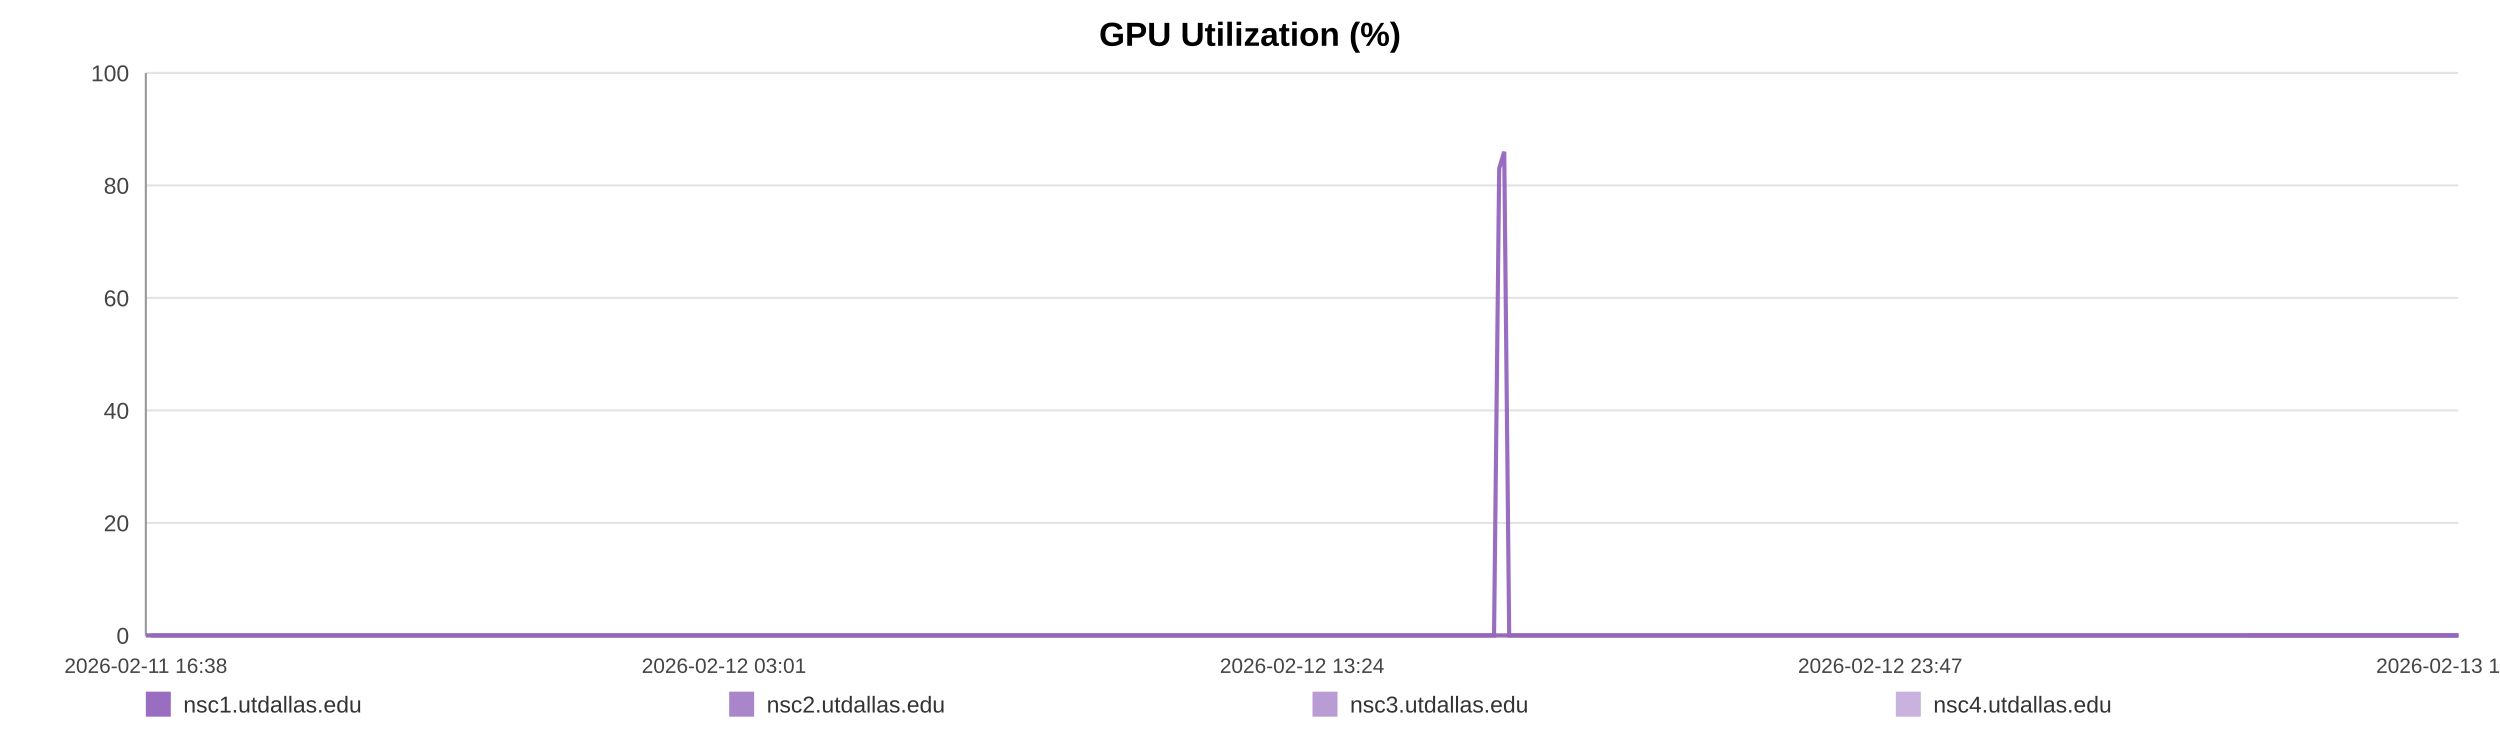
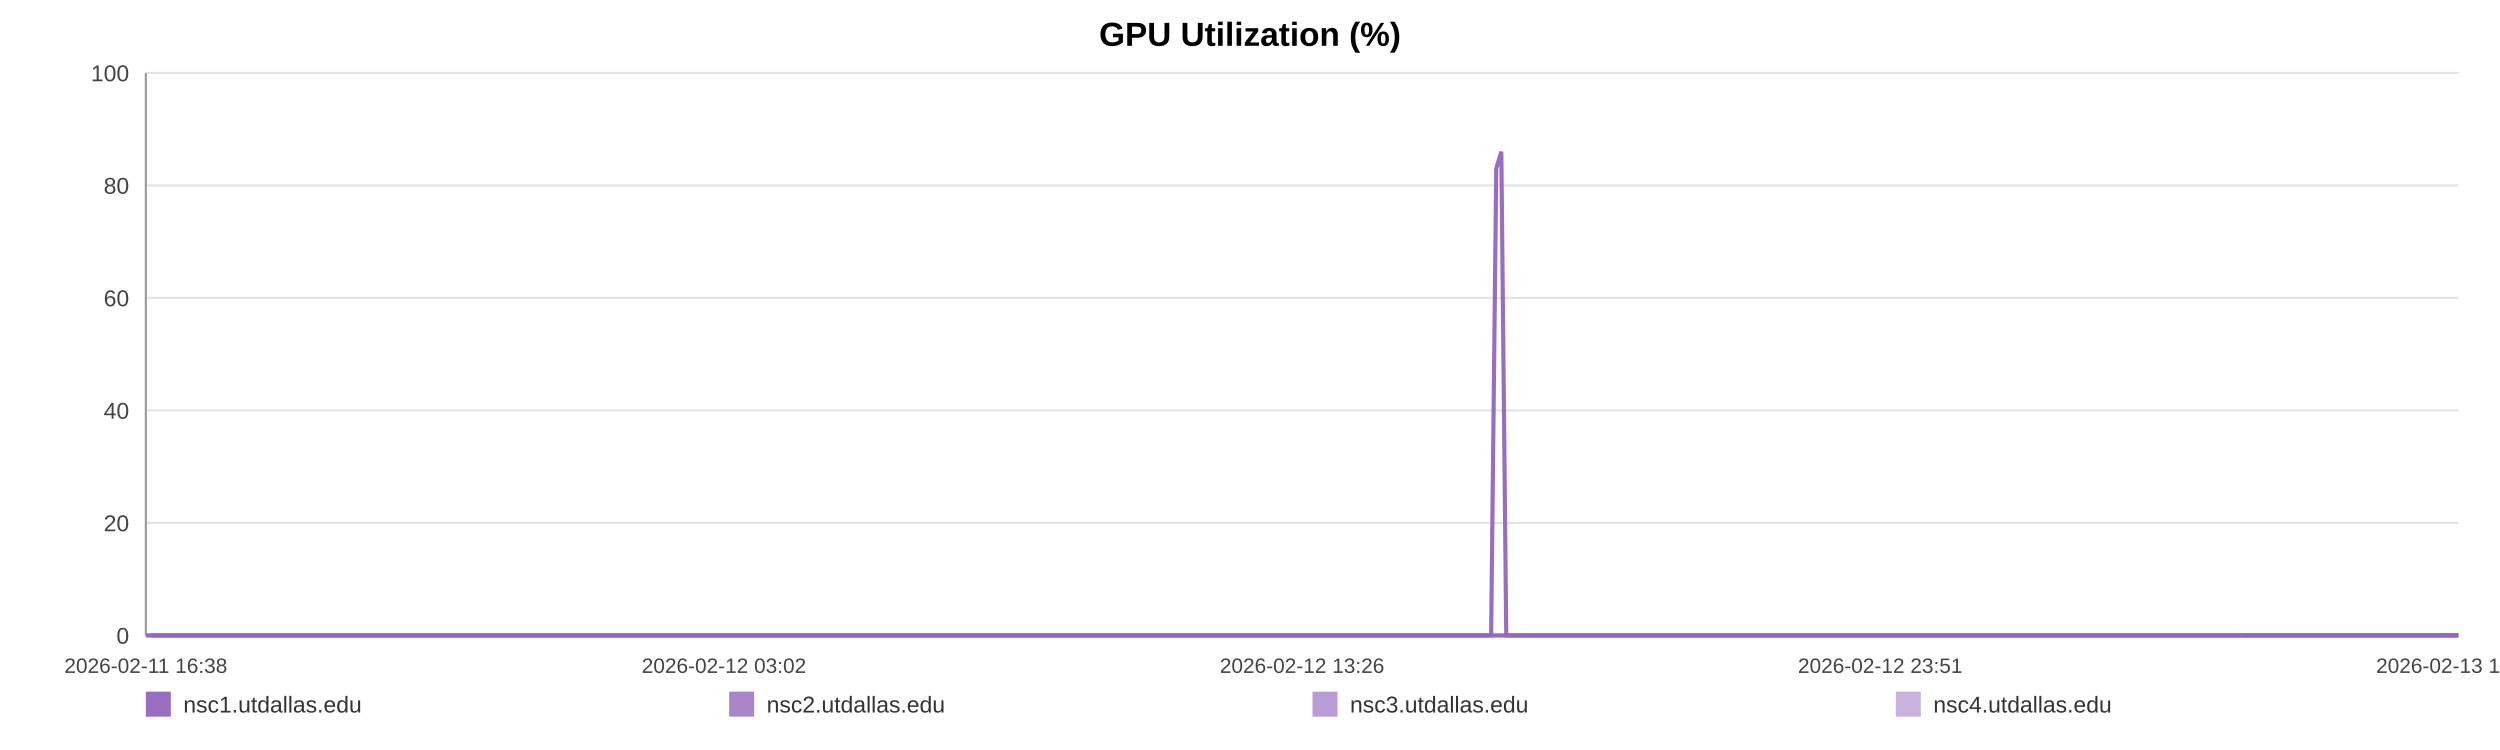
<svg xmlns="http://www.w3.org/2000/svg" width="1200" height="360" viewBox="0 0 1200 360" role="img" aria-label="GPU Utilization (%)">
  <rect width="100%" height="100%" fill="#ffffff" />
  <text x="600.0" y="22" text-anchor="middle" font-size="16" font-family="Arial, Helvetica, sans-serif" font-weight="bold">GPU Utilization (%)</text>
  <line x1="70" y1="35.00" x2="1180" y2="35.00" stroke="#e3e3e3" stroke-width="1" />
  <text x="62" y="39.00" text-anchor="end" font-size="11" fill="#444" font-family="Arial, Helvetica, sans-serif">100</text>
  <line x1="70" y1="89.00" x2="1180" y2="89.00" stroke="#e3e3e3" stroke-width="1" />
  <text x="62" y="93.00" text-anchor="end" font-size="11" fill="#444" font-family="Arial, Helvetica, sans-serif">80</text>
  <line x1="70" y1="143.00" x2="1180" y2="143.00" stroke="#e3e3e3" stroke-width="1" />
  <text x="62" y="147.00" text-anchor="end" font-size="11" fill="#444" font-family="Arial, Helvetica, sans-serif">60</text>
  <line x1="70" y1="197.00" x2="1180" y2="197.00" stroke="#e3e3e3" stroke-width="1" />
  <text x="62" y="201.00" text-anchor="end" font-size="11" fill="#444" font-family="Arial, Helvetica, sans-serif">40</text>
  <line x1="70" y1="251.00" x2="1180" y2="251.00" stroke="#e3e3e3" stroke-width="1" />
  <text x="62" y="255.00" text-anchor="end" font-size="11" fill="#444" font-family="Arial, Helvetica, sans-serif">20</text>
  <line x1="70" y1="305.00" x2="1180" y2="305.00" stroke="#e3e3e3" stroke-width="1" />
  <text x="62" y="309.00" text-anchor="end" font-size="11" fill="#444" font-family="Arial, Helvetica, sans-serif">0</text>
  <line x1="70" y1="35" x2="70" y2="305" stroke="#999" />
  <line x1="70" y1="305" x2="1180" y2="305" stroke="#999" />
  <text x="70.00" y="323" text-anchor="middle" font-size="10" fill="#444" font-family="Arial, Helvetica, sans-serif">2026-02-11 16:38</text>
-   <text x="347.50" y="323" text-anchor="middle" font-size="10" fill="#444" font-family="Arial, Helvetica, sans-serif">2026-02-12 03:01</text>
-   <text x="625.00" y="323" text-anchor="middle" font-size="10" fill="#444" font-family="Arial, Helvetica, sans-serif">2026-02-12 13:24</text>
-   <text x="902.50" y="323" text-anchor="middle" font-size="10" fill="#444" font-family="Arial, Helvetica, sans-serif">2026-02-12 23:47</text>
-   <text x="1180.00" y="323" text-anchor="middle" font-size="10" fill="#444" font-family="Arial, Helvetica, sans-serif">2026-02-13 10:10</text>
-   <polyline fill="none" stroke="#9467bd" stroke-opacity="0.95" stroke-width="2" points="72.40,305.00 74.80,305.00 77.19,305.00 79.60,305.00 82.02,305.00 84.39,305.00 86.80,305.00 89.40,305.00 91.78,305.00 94.16,305.00 96.54,305.00 98.98,305.00 101.36,305.00 103.74,305.00 108.06,305.00 111.78,305.00 114.20,305.00 116.65,305.00 119.04,305.00 121.43,305.00 123.78,305.00 126.20,305.00 128.59,305.00 131.00,305.00 133.41,305.00 135.86,305.00 138.26,305.00 140.67,305.00 143.18,305.00 145.60,305.00 147.99,305.00 150.45,305.00 152.85,305.00 155.24,305.00 157.72,305.00 160.09,305.00 162.49,305.00 164.93,305.00 167.30,305.00 169.70,305.00 172.06,305.00 174.45,305.00 176.86,305.00 179.24,305.00 181.69,305.00 184.11,305.00 186.48,305.00 188.87,305.00 191.29,305.00 193.69,305.00 196.43,305.00 198.82,305.00 201.21,305.00 203.59,305.00 205.97,305.00 208.35,305.00 210.73,305.00 213.13,305.00 215.52,305.00 217.97,305.00 220.36,305.00 222.72,305.00 225.14,305.00 227.56,305.00 229.95,305.00 232.36,305.00 234.73,305.00 237.10,305.00 239.49,305.00 241.86,305.00 244.25,305.00 246.65,305.00 249.02,305.00 251.42,305.00 253.83,305.00 256.19,305.00 258.61,305.00 260.98,305.00 263.36,305.00 265.82,305.00 268.21,305.00 270.60,305.00 273.01,305.00 275.40,305.00 277.80,305.00 280.19,305.00 282.56,305.00 284.93,305.00 287.35,305.00 289.76,305.00 292.15,305.00 294.57,305.00 296.93,305.00 299.34,305.00 301.72,305.00 304.11,305.00 306.48,305.00 308.88,305.00 311.26,305.00 313.67,305.00 316.07,305.00 318.46,305.00 320.86,305.00 323.29,305.00 325.70,305.00 328.09,305.00 330.47,305.00 332.86,305.00 335.25,305.00 337.67,305.00 340.06,305.00 342.45,305.00 344.84,305.00 347.25,305.00 349.65,305.00 352.07,305.00 354.50,305.00 356.88,305.00 359.28,305.00 361.68,305.00 364.07,305.00 366.46,305.00 368.87,305.00 371.47,305.00 373.85,305.00 376.28,305.00 378.67,305.00 381.05,305.00 383.42,305.00 385.77,305.00 388.16,305.00 390.56,305.00 392.95,305.00 395.33,305.00 397.72,305.00 400.11,305.00 402.49,305.00 404.93,305.00 407.31,305.00 409.71,305.00 412.09,305.00 414.49,305.00 416.87,305.00 419.27,305.00 421.68,305.00 424.08,305.00 426.47,305.00 428.86,305.00 431.24,305.00 433.62,305.00 436.01,305.00 438.40,305.00 440.81,305.00 443.23,305.00 445.62,305.00 448.01,305.00 450.43,305.00 452.83,305.00 455.21,305.00 457.61,305.00 460.01,305.00 462.44,305.00 464.87,305.00 467.25,305.00 469.66,305.00 472.03,305.00 474.41,305.00 476.80,305.00 479.20,305.00 481.58,305.00 483.95,305.00 486.33,305.00 488.75,305.00 491.15,305.00 493.55,305.00 495.94,305.00 498.39,305.00 500.78,305.00 503.17,305.00 505.56,305.00 507.93,305.00 510.54,305.00 512.99,305.00 515.36,305.00 517.74,305.00 520.10,305.00 522.51,305.00 524.90,305.00 527.30,305.00 529.71,305.00 532.09,305.00 534.48,305.00 536.87,305.00 539.32,305.00 541.71,305.00 544.09,305.00 546.48,305.00 548.90,305.00 551.34,305.00 553.79,305.00 556.16,305.00 558.56,305.00 560.96,305.00 563.34,305.00 565.75,305.00 568.14,305.00 570.57,305.00 572.95,305.00 575.33,305.00 577.75,305.00 580.15,305.00 582.54,305.00 584.94,305.00 587.36,305.00 589.76,305.00 592.14,305.00 594.51,305.00 596.89,305.00 599.30,305.00 601.69,305.00 604.07,305.00 606.46,305.00 608.83,305.00 611.22,305.00 613.63,305.00 616.03,305.00 618.43,305.00 620.86,305.00 623.26,305.00 625.67,305.00 628.05,305.00 630.46,305.00 632.85,305.00 635.25,305.00 637.64,305.00 640.09,305.00 642.49,305.00 644.90,305.00 647.29,305.00 649.68,305.00 652.08,305.00 654.45,305.00 656.84,305.00 659.25,305.00 661.65,305.00 664.05,305.00 666.45,305.00 668.86,305.00 671.25,305.00 673.65,305.00 676.06,305.00 678.48,305.00 680.86,305.00 683.25,305.00 685.66,305.00 688.08,305.00 690.49,305.00 692.88,305.00 695.27,305.00 697.93,305.00 700.34,305.00 702.74,305.00 705.13,305.00 707.55,305.00 709.96,305.00 712.36,305.00 714.76,305.00 717.14,305.00 719.61,80.90 722.03,72.80 724.41,305.00 726.80,305.00 729.20,305.00 731.60,305.00 733.99,305.00 736.48,305.00 738.88,305.00 741.27,305.00 743.69,305.00 746.28,305.00 748.68,305.00 751.69,305.00 755.74,305.00 758.19,305.00 760.64,305.00 763.03,305.00 765.38,305.00 767.76,305.00 770.19,305.00 772.60,305.00 775.01,305.00 777.51,305.00 779.98,305.00 782.52,305.00 784.93,305.00 787.33,305.00 789.72,305.00 792.15,305.00 794.58,305.00 797.00,305.00 799.38,305.00 801.77,305.00 804.26,305.00 806.68,305.00 809.04,305.00 811.45,305.00 813.88,305.00 816.37,305.00 818.78,305.00 821.18,305.00 823.65,305.00 825.94,305.00 828.32,305.00 830.76,305.00 833.15,305.00 835.58,305.00 838.05,305.00 840.46,305.00 842.85,305.00 845.28,305.00 847.70,305.00 850.09,305.00 852.48,305.00 854.86,305.00 857.27,305.00 859.68,305.00 862.05,305.00 864.91,305.00 867.73,305.00 870.57,305.00 873.35,305.00 876.09,305.00 878.85,305.00 881.68,305.00 884.48,305.00 886.88,305.00 889.25,305.00 891.64,305.00 894.03,305.00 896.43,305.00 898.80,305.00 901.18,305.00 903.57,305.00 905.96,305.00 908.35,305.00 910.74,305.00 913.13,305.00 915.52,305.00 917.89,305.00 920.28,305.00 922.67,305.00 925.06,305.00 927.43,305.00 929.84,305.00 932.25,305.00 934.62,305.00 936.99,305.00 939.37,305.00 941.76,305.00 944.16,305.00 946.56,305.00 948.94,305.00 951.34,305.00 953.74,305.00 956.12,305.00 958.51,305.00 960.90,305.00 963.28,305.00 965.67,305.00 968.03,305.00 970.39,305.00 972.78,305.00 975.16,305.00 977.54,305.00 979.92,305.00 982.30,305.00 984.69,305.00 987.06,305.00 989.43,305.00 991.78,305.00 994.25,305.00 996.83,305.00 999.23,305.00 1001.63,305.00 1004.01,305.00 1006.40,305.00 1008.76,305.00 1011.14,305.00 1013.52,305.00 1016.35,305.00 1019.16,305.00 1021.94,305.00 1024.74,305.00 1027.57,305.00 1030.36,305.00 1033.21,305.00 1036.12,305.00 1038.73,305.00 1041.30,305.00 1043.69,305.00 1046.11,305.00 1048.51,305.00 1050.88,305.00 1053.26,305.00 1055.66,305.00 1058.04,305.00 1060.43,305.00 1062.81,305.00 1065.21,305.00 1067.60,305.00 1069.99,305.00 1072.41,305.00 1074.80,305.00 1077.18,305.00 1079.27,305.00 1081.74,305.00 1084.13,305.00 1086.58,305.00 1088.97,305.00 1091.36,305.00 1093.77,305.00 1096.18,305.00 1098.59,305.00 1101.01,305.00 1103.41,305.00 1105.85,305.00 1108.23,305.00 1110.60,305.00 1112.99,305.00 1115.36,305.00 1117.74,305.00 1120.12,305.00 1122.54,305.00 1124.92,305.00 1127.32,305.00 1129.71,305.00 1132.09,305.00 1134.50,305.00 1136.89,305.00 1139.29,305.00 1141.71,305.00 1144.10,305.00 1146.48,305.00 1148.90,305.00 1151.30,305.00 1153.77,305.00 1156.14,305.00 1158.52,305.00 1160.91,305.00 1163.28,305.00 1165.66,305.00 1168.08,305.00 1170.46,305.00 1172.84,305.00 1175.23,305.00 1177.61,305.00 1180.00,305.00" />
-   <polyline fill="none" stroke="#9467bd" stroke-opacity="0.80" stroke-width="2" points="70.00,305.00 72.40,305.00 74.80,305.00 77.19,305.00 79.60,305.00 82.02,305.00 84.39,305.00 86.80,305.00 89.40,305.00 91.78,305.00 94.16,305.00 96.54,305.00 98.98,305.00 101.36,305.00 103.74,305.00 108.06,305.00 111.78,305.00 114.20,305.00 116.65,305.00 119.04,305.00 121.43,305.00 123.78,305.00 126.20,305.00 128.59,305.00 131.00,305.00 133.41,305.00 135.86,305.00 138.26,305.00 140.67,305.00 143.18,305.00 145.60,305.00 147.99,305.00 150.45,305.00 152.85,305.00 155.24,305.00 157.72,305.00 160.09,305.00 162.49,305.00 164.93,305.00 167.30,305.00 169.70,305.00 172.06,305.00 174.45,305.00 176.86,305.00 179.24,305.00 181.69,305.00 184.11,305.00 186.48,305.00 188.87,305.00 191.29,305.00 193.69,305.00 196.43,305.00 198.82,305.00 201.21,305.00 203.59,305.00 205.97,305.00 208.35,305.00 210.73,305.00 213.13,305.00 215.52,305.00 217.97,305.00 220.36,305.00 222.72,305.00 225.14,305.00 227.56,305.00 229.95,305.00 232.36,305.00 234.73,305.00 237.10,305.00 239.49,305.00 241.86,305.00 244.25,305.00 246.65,305.00 249.02,305.00 251.42,305.00 253.83,305.00 256.19,305.00 258.61,305.00 260.98,305.00 263.36,305.00 265.82,305.00 268.21,305.00 270.60,305.00 273.01,305.00 275.40,305.00 277.80,305.00 280.19,305.00 282.56,305.00 284.93,305.00 287.35,305.00 289.76,305.00 292.15,305.00 294.57,305.00 296.93,305.00 299.34,305.00 301.72,305.00 304.11,305.00 306.48,305.00 308.88,305.00 311.26,305.00 313.67,305.00 316.07,305.00 318.46,305.00 320.86,305.00 323.29,305.00 325.70,305.00 328.09,305.00 330.47,305.00 332.86,305.00 335.25,305.00 337.67,305.00 340.06,305.00 342.45,305.00 344.84,305.00 347.25,305.00 349.65,305.00 352.07,305.00 354.50,305.00 356.88,305.00 359.28,305.00 361.68,305.00 364.07,305.00 366.46,305.00 368.87,305.00 371.47,305.00 373.85,305.00 376.28,305.00 378.67,305.00 381.05,305.00 383.42,305.00 385.77,305.00 388.16,305.00 390.56,305.00 392.95,305.00 395.33,305.00 397.72,305.00 400.11,305.00 402.49,305.00 404.93,305.00 407.31,305.00 409.71,305.00 412.09,305.00 414.49,305.00 416.87,305.00 419.27,305.00 421.68,305.00 424.08,305.00 426.47,305.00 428.86,305.00 431.24,305.00 433.62,305.00 436.01,305.00 438.40,305.00 440.81,305.00 443.23,305.00 445.62,305.00 448.01,305.00 450.43,305.00 452.83,305.00 455.21,305.00 457.61,305.00 460.01,305.00 462.44,305.00 464.87,305.00 467.25,305.00 469.66,305.00 472.03,305.00 474.41,305.00 476.80,305.00 479.20,305.00 481.58,305.00 483.95,305.00 486.33,305.00 488.75,305.00 491.15,305.00 493.55,305.00 495.94,305.00 498.39,305.00 500.78,305.00 503.17,305.00 505.56,305.00 507.93,305.00 510.54,305.00 512.99,305.00 515.36,305.00 517.74,305.00 520.10,305.00 522.51,305.00 524.90,305.00 527.30,305.00 529.71,305.00 532.09,305.00 534.48,305.00 536.87,305.00 539.32,305.00 541.71,305.00 544.09,305.00 546.48,305.00 548.90,305.00 551.34,305.00 553.79,305.00 556.16,305.00 558.56,305.00 560.96,305.00 563.34,305.00 565.75,305.00 568.14,305.00 570.57,305.00 572.95,305.00 575.33,305.00 577.75,305.00 580.15,305.00 582.54,305.00 584.94,305.00 587.36,305.00 589.76,305.00 592.14,305.00 594.51,305.00 596.89,305.00 599.30,305.00 601.69,305.00 604.07,305.00 606.46,305.00 608.83,305.00 611.22,305.00 613.63,305.00 616.03,305.00 618.43,305.00 620.86,305.00 623.26,305.00 625.67,305.00 628.05,305.00 630.46,305.00 632.85,305.00 635.25,305.00 637.64,305.00 640.09,305.00 642.49,305.00 644.90,305.00 647.29,305.00 649.68,305.00 652.08,305.00 654.45,305.00 656.84,305.00 659.25,305.00 661.65,305.00 664.05,305.00 666.45,305.00 668.86,305.00 671.25,305.00 673.65,305.00 676.06,305.00 678.48,305.00 680.86,305.00 683.25,305.00 685.66,305.00 688.08,305.00 690.49,305.00 692.88,305.00 695.27,305.00 697.93,305.00 700.34,305.00 702.74,305.00 705.13,305.00 707.55,305.00 709.96,305.00 712.36,305.00 714.76,305.00 717.14,305.00 719.61,305.00 722.03,305.00 724.41,305.00 726.80,305.00 729.20,305.00 731.60,305.00 733.99,305.00 736.48,305.00 738.88,305.00 741.27,305.00 743.69,305.00 746.28,305.00 748.68,305.00 751.69,305.00 755.74,305.00 758.19,305.00 760.64,305.00 763.03,305.00 765.38,305.00 767.76,305.00 770.19,305.00 772.60,305.00 775.01,305.00 777.51,305.00 779.98,305.00 782.52,305.00 784.93,305.00 787.33,305.00 789.72,305.00 792.15,305.00 794.58,305.00 797.00,305.00 799.38,305.00 801.77,305.00 804.26,305.00 806.68,305.00 809.04,305.00 811.45,305.00 813.88,305.00 816.37,305.00 818.78,305.00 821.18,305.00 823.65,305.00 825.94,305.00 828.32,305.00 830.76,305.00 833.15,305.00 835.58,305.00 838.05,305.00 840.46,305.00 842.85,305.00 845.28,305.00 847.70,305.00 850.09,305.00 852.48,305.00 854.86,305.00 857.27,305.00 859.68,305.00 862.05,305.00 864.91,305.00 867.73,305.00 870.57,305.00 873.35,305.00 876.09,305.00 878.85,305.00 881.68,305.00 884.48,305.00 886.88,305.00 889.25,305.00 891.64,305.00 894.03,305.00 896.43,305.00 898.80,305.00 901.18,305.00 903.57,305.00 905.96,305.00 908.35,305.00 910.74,305.00 913.13,305.00 915.52,305.00 917.89,305.00 920.28,305.00 922.67,305.00 925.06,305.00 927.43,305.00 929.84,305.00 932.25,305.00 934.62,305.00 936.99,305.00 939.37,305.00 941.76,305.00 944.16,305.00 946.56,305.00 948.94,305.00 951.34,305.00 953.74,305.00 956.12,305.00 958.51,305.00 960.90,305.00 963.28,305.00 965.67,305.00 968.03,305.00 970.39,305.00 972.78,305.00 975.16,305.00 977.54,305.00 979.92,305.00 982.30,305.00 984.69,305.00 987.06,305.00 989.43,305.00 991.78,305.00 994.25,305.00 996.83,305.00 999.23,305.00 1001.63,305.00 1004.01,305.00 1006.40,305.00 1008.76,305.00 1011.14,305.00 1013.52,305.00 1016.35,305.00 1019.16,305.00 1021.94,305.00 1024.74,305.00 1027.57,305.00 1030.36,305.00 1033.21,305.00 1036.12,305.00 1038.73,305.00 1041.30,305.00 1043.69,305.00 1046.11,305.00 1048.51,305.00 1050.88,305.00 1053.26,305.00 1055.66,305.00 1058.04,305.00 1060.43,305.00 1062.81,305.00 1065.21,305.00 1067.60,305.00 1069.99,305.00 1072.41,305.00 1074.80,305.00 1077.18,305.00 1079.27,305.00 1081.74,305.00 1084.13,305.00 1086.58,305.00 1088.97,305.00 1091.36,305.00 1093.77,305.00 1096.18,305.00 1098.59,305.00 1101.01,305.00 1103.41,305.00 1105.85,305.00 1108.23,305.00 1110.60,305.00 1112.99,305.00 1115.36,305.00 1117.74,305.00 1120.12,305.00 1122.54,305.00 1124.92,305.00 1127.32,305.00 1129.71,305.00 1132.09,305.00 1134.50,305.00 1136.89,305.00 1139.29,305.00 1141.71,305.00 1144.10,305.00 1146.48,305.00 1148.90,305.00 1151.30,305.00 1153.77,305.00 1156.14,305.00 1158.52,305.00 1160.91,305.00 1163.28,305.00 1165.66,305.00 1168.08,305.00 1170.46,305.00 1172.84,305.00 1175.23,305.00 1177.61,305.00 1180.00,305.00" />
-   <polyline fill="none" stroke="#9467bd" stroke-opacity="0.65" stroke-width="2" points="1079.27,305.00 1081.74,305.00 1084.13,305.00 1086.58,305.00 1088.97,305.00 1091.36,305.00 1093.77,305.00 1096.18,305.00 1098.59,305.00 1101.01,305.00 1103.41,305.00 1105.85,305.00 1108.23,305.00 1110.60,305.00 1112.99,305.00 1115.36,305.00 1117.74,305.00 1120.12,305.00 1122.54,305.00 1124.92,305.00 1127.32,305.00 1129.71,305.00 1132.09,305.00 1134.50,305.00 1136.89,305.00 1139.29,305.00 1141.71,305.00 1144.10,305.00 1146.48,305.00 1148.90,305.00 1151.30,305.00 1153.77,305.00 1156.14,305.00 1158.52,305.00 1160.91,305.00 1163.28,305.00 1165.66,305.00 1168.08,305.00 1170.46,305.00 1172.84,305.00 1175.23,305.00 1177.61,305.00 1180.00,305.00" />
-   <polyline fill="none" stroke="#9467bd" stroke-opacity="0.50" stroke-width="2" points="70.00,305.00 72.40,305.00 74.80,305.00 77.19,305.00 79.60,305.00 82.02,305.00 84.39,305.00 86.80,305.00 89.40,305.00 91.78,305.00 94.16,305.00 96.54,305.00 98.98,305.00 101.36,305.00 103.74,305.00 108.06,305.00 111.78,305.00 114.20,305.00 116.65,305.00 119.04,305.00 121.43,305.00 123.78,305.00 126.20,305.00 128.59,305.00 131.00,305.00 133.41,305.00 135.86,305.00 138.26,305.00 140.67,305.00 143.18,305.00 145.60,305.00 147.99,305.00 150.45,305.00 152.85,305.00 155.24,305.00 157.72,305.00 160.09,305.00 162.49,305.00 164.93,305.00 167.30,305.00 169.70,305.00 172.06,305.00 174.45,305.00 176.86,305.00 179.24,305.00 181.69,305.00 184.11,305.00 186.48,305.00 188.87,305.00 191.29,305.00 193.69,305.00 196.43,305.00 198.82,305.00 201.21,305.00 203.59,305.00 205.97,305.00 208.35,305.00 210.73,305.00 213.13,305.00 215.52,305.00 217.97,305.00 220.36,305.00 222.72,305.00 225.14,305.00 227.56,305.00 229.95,305.00 232.36,305.00 234.73,305.00 237.10,305.00 239.49,305.00 241.86,305.00 244.25,305.00 246.65,305.00 249.02,305.00 251.42,305.00 253.83,305.00 256.19,305.00 258.61,305.00 260.98,305.00 263.36,305.00 265.82,305.00 268.21,305.00 270.60,305.00 273.01,305.00 275.40,305.00 277.80,305.00 280.19,305.00 282.56,305.00 284.93,305.00 287.35,305.00 289.76,305.00 292.15,305.00 294.57,305.00 296.93,305.00 299.34,305.00 301.72,305.00 304.11,305.00 306.48,305.00 308.88,305.00 311.26,305.00 313.67,305.00 316.07,305.00 318.46,305.00 320.86,305.00 323.29,305.00 325.70,305.00 328.09,305.00 330.47,305.00 332.86,305.00 335.25,305.00 337.67,305.00 340.06,305.00 342.45,305.00 344.84,305.00 347.25,305.00 349.65,305.00 352.07,305.00 354.50,305.00 356.88,305.00 359.28,305.00 361.68,305.00 364.07,305.00 366.46,305.00 368.87,305.00 371.47,305.00 373.85,305.00 376.28,305.00 378.67,305.00 381.05,305.00 383.42,305.00 385.77,305.00 388.16,305.00 390.56,305.00 392.95,305.00 395.33,305.00 397.72,305.00 400.11,305.00 402.49,305.00 404.93,305.00 407.31,305.00 409.71,305.00 412.09,305.00 414.49,305.00 416.87,305.00 419.27,305.00 421.68,305.00 424.08,305.00 426.47,305.00 428.86,305.00 431.24,305.00 433.62,305.00 436.01,305.00 438.40,305.00 440.81,305.00 443.23,305.00 445.62,305.00 448.01,305.00 450.43,305.00 452.83,305.00 455.21,305.00 457.61,305.00 460.01,305.00 462.44,305.00 464.87,305.00 467.25,305.00 469.66,305.00 472.03,305.00 474.41,305.00 476.80,305.00 479.20,305.00 481.58,305.00 483.95,305.00 486.33,305.00 488.75,305.00 491.15,305.00 493.55,305.00 495.94,305.00 498.39,305.00 500.78,305.00 503.17,305.00 505.56,305.00 507.93,305.00 510.54,305.00 512.99,305.00 515.36,305.00 517.74,305.00 520.10,305.00 522.51,305.00 524.90,305.00 527.30,305.00 529.71,305.00 532.09,305.00 534.48,305.00 536.87,305.00 539.32,305.00 541.71,305.00 544.09,305.00 546.48,305.00 548.90,305.00 551.34,305.00 553.79,305.00 556.16,305.00 558.56,305.00 560.96,305.00 563.34,305.00 565.75,305.00 568.14,305.00 570.57,305.00 572.95,305.00 575.33,305.00 577.75,305.00 580.15,305.00 582.54,305.00 584.94,305.00 587.36,305.00 589.76,305.00 592.14,305.00 594.51,305.00 596.89,305.00 599.30,305.00 601.69,305.00 604.07,305.00 606.46,305.00 608.83,305.00 611.22,305.00 613.63,305.00 616.03,305.00 618.43,305.00 620.86,305.00 623.26,305.00 625.67,305.00 628.05,305.00 630.46,305.00 632.85,305.00 635.25,305.00 637.64,305.00 640.09,305.00 642.49,305.00 644.90,305.00 647.29,305.00 649.68,305.00 652.08,305.00 654.45,305.00 656.84,305.00 659.25,305.00 661.65,305.00 664.05,305.00 666.45,305.00 668.86,305.00 671.25,305.00 673.65,305.00 676.06,305.00 678.48,305.00 680.86,305.00 683.25,305.00 685.66,305.00 688.08,305.00 690.49,305.00 692.88,305.00 695.27,305.00 697.93,305.00 700.34,305.00 702.74,305.00 705.13,305.00 707.55,305.00 709.96,305.00 712.36,305.00 714.76,305.00 717.14,305.00 719.61,305.00 722.03,305.00 724.41,305.00 726.80,305.00 729.20,305.00 731.60,305.00 733.99,305.00 736.48,305.00 738.88,305.00 741.27,305.00 743.69,305.00 746.28,305.00 748.68,305.00 751.69,305.00 755.74,305.00 758.19,305.00 760.64,305.00 763.03,305.00 765.38,305.00 767.76,305.00 770.19,305.00 772.60,305.00 775.01,305.00 777.51,305.00 779.98,305.00 782.52,305.00 784.93,305.00 787.33,305.00 789.72,305.00 792.15,305.00 794.58,305.00 797.00,305.00 799.38,305.00 801.77,305.00 804.26,305.00 806.68,305.00 809.04,305.00 811.45,305.00 813.88,305.00 816.37,305.00 818.78,305.00 821.18,305.00 823.65,305.00 825.94,305.00 828.32,305.00 830.76,305.00 833.15,305.00 835.58,305.00 838.05,305.00 840.46,305.00 842.85,305.00 845.28,305.00 847.70,305.00 850.09,305.00 852.48,305.00 854.86,305.00 857.27,305.00 859.68,305.00 862.05,305.00 864.91,305.00 867.73,305.00 870.57,305.00 873.35,305.00 876.09,305.00 878.85,305.00 881.68,305.00 884.48,305.00 886.88,305.00 889.25,305.00 891.64,305.00 894.03,305.00 896.43,305.00 898.80,305.00 901.18,305.00 903.57,305.00 905.96,305.00 908.35,305.00 910.74,305.00 913.13,305.00 915.52,305.00 917.89,305.00 920.28,305.00 922.67,305.00 925.06,305.00 927.43,305.00 929.84,305.00 932.25,305.00 934.62,305.00 936.99,305.00 939.37,305.00 941.76,305.00 944.16,305.00 946.56,305.00 948.94,305.00 951.34,305.00 953.74,305.00 956.12,305.00 958.51,305.00 960.90,305.00 963.28,305.00 965.67,305.00 968.03,305.00 970.39,305.00 972.78,305.00 975.16,305.00 977.54,305.00 979.92,305.00 982.30,305.00 984.69,305.00 987.06,305.00 989.43,305.00 991.78,305.00 994.25,305.00 996.83,305.00 999.23,305.00 1001.63,305.00 1004.01,305.00 1006.40,305.00 1008.76,305.00 1011.14,305.00 1013.52,305.00 1016.35,305.00 1019.16,305.00 1021.94,305.00 1024.74,305.00 1027.57,305.00 1030.36,305.00 1033.21,305.00 1036.12,305.00 1038.73,305.00 1041.30,305.00 1043.69,305.00 1046.11,305.00 1048.51,305.00 1050.88,305.00 1053.26,305.00 1055.66,305.00 1058.04,305.00 1060.43,305.00 1062.81,305.00 1065.21,305.00 1067.60,305.00 1069.99,305.00 1072.41,305.00 1074.80,305.00 1077.18,305.00 1079.27,305.00 1081.74,305.00 1084.13,305.00 1086.58,305.00 1088.97,305.00 1091.36,305.00 1093.77,305.00 1096.18,305.00 1098.59,305.00 1101.01,305.00 1103.41,305.00 1105.85,305.00 1108.23,305.00 1110.60,305.00 1112.99,305.00 1115.36,305.00 1117.74,305.00 1120.12,305.00 1122.54,305.00 1124.92,305.00 1127.32,305.00 1129.71,305.00 1132.09,305.00 1134.50,305.00 1136.89,305.00 1139.29,305.00 1141.71,305.00 1144.10,305.00 1146.48,305.00 1148.90,305.00 1151.30,305.00 1153.77,305.00 1156.14,305.00 1158.52,305.00 1160.91,305.00 1163.28,305.00 1165.66,305.00 1168.08,305.00 1170.46,305.00 1172.84,305.00 1175.23,305.00 1177.61,305.00 1180.00,305.00" />
+   <text x="347.50" y="323" text-anchor="middle" font-size="10" fill="#444" font-family="Arial, Helvetica, sans-serif">2026-02-12 03:02</text>
+   <text x="625.00" y="323" text-anchor="middle" font-size="10" fill="#444" font-family="Arial, Helvetica, sans-serif">2026-02-12 13:26</text>
+   <text x="902.50" y="323" text-anchor="middle" font-size="10" fill="#444" font-family="Arial, Helvetica, sans-serif">2026-02-12 23:51</text>
+   <text x="1180.00" y="323" text-anchor="middle" font-size="10" fill="#444" font-family="Arial, Helvetica, sans-serif">2026-02-13 10:15</text>
+   <polyline fill="none" stroke="#9467bd" stroke-opacity="0.95" stroke-width="2" points="72.39,305.00 74.79,305.00 77.18,305.00 79.58,305.00 81.99,305.00 84.36,305.00 86.76,305.00 89.35,305.00 91.73,305.00 94.11,305.00 96.49,305.00 98.92,305.00 101.29,305.00 103.67,305.00 107.97,305.00 111.69,305.00 114.10,305.00 116.55,305.00 118.94,305.00 121.32,305.00 123.66,305.00 126.08,305.00 128.46,305.00 130.87,305.00 133.28,305.00 135.71,305.00 138.11,305.00 140.51,305.00 143.02,305.00 145.44,305.00 147.82,305.00 150.27,305.00 152.67,305.00 155.06,305.00 157.53,305.00 159.90,305.00 162.29,305.00 164.73,305.00 167.09,305.00 169.48,305.00 171.84,305.00 174.23,305.00 176.63,305.00 179.01,305.00 181.45,305.00 183.86,305.00 186.23,305.00 188.61,305.00 191.03,305.00 193.42,305.00 196.15,305.00 198.54,305.00 200.93,305.00 203.30,305.00 205.68,305.00 208.05,305.00 210.42,305.00 212.82,305.00 215.21,305.00 217.65,305.00 220.03,305.00 222.39,305.00 224.80,305.00 227.22,305.00 229.61,305.00 232.01,305.00 234.37,305.00 236.74,305.00 239.12,305.00 241.49,305.00 243.87,305.00 246.27,305.00 248.64,305.00 251.03,305.00 253.43,305.00 255.79,305.00 258.20,305.00 260.57,305.00 262.95,305.00 265.40,305.00 267.78,305.00 270.17,305.00 272.58,305.00 274.95,305.00 277.35,305.00 279.74,305.00 282.10,305.00 284.47,305.00 286.88,305.00 289.28,305.00 291.67,305.00 294.08,305.00 296.44,305.00 298.84,305.00 301.22,305.00 303.60,305.00 305.97,305.00 308.36,305.00 310.73,305.00 313.14,305.00 315.53,305.00 317.93,305.00 320.32,305.00 322.74,305.00 325.15,305.00 327.53,305.00 329.91,305.00 332.30,305.00 334.67,305.00 337.09,305.00 339.48,305.00 341.87,305.00 344.25,305.00 346.65,305.00 349.05,305.00 351.46,305.00 353.89,305.00 356.26,305.00 358.66,305.00 361.05,305.00 363.43,305.00 365.82,305.00 368.23,305.00 370.82,305.00 373.20,305.00 375.62,305.00 378.00,305.00 380.37,305.00 382.74,305.00 385.09,305.00 387.48,305.00 389.87,305.00 392.25,305.00 394.63,305.00 397.02,305.00 399.40,305.00 401.77,305.00 404.21,305.00 406.59,305.00 408.97,305.00 411.35,305.00 413.74,305.00 416.12,305.00 418.52,305.00 420.92,305.00 423.31,305.00 425.70,305.00 428.09,305.00 430.46,305.00 432.84,305.00 435.22,305.00 437.61,305.00 440.00,305.00 442.42,305.00 444.81,305.00 447.20,305.00 449.61,305.00 452.00,305.00 454.37,305.00 456.77,305.00 459.17,305.00 461.60,305.00 464.02,305.00 466.40,305.00 468.80,305.00 471.17,305.00 473.54,305.00 475.92,305.00 478.31,305.00 480.69,305.00 483.05,305.00 485.43,305.00 487.85,305.00 490.24,305.00 492.64,305.00 495.02,305.00 497.47,305.00 499.85,305.00 502.24,305.00 504.61,305.00 506.98,305.00 509.58,305.00 512.03,305.00 514.40,305.00 516.78,305.00 519.13,305.00 521.53,305.00 523.92,305.00 526.32,305.00 528.72,305.00 531.09,305.00 533.47,305.00 535.86,305.00 538.31,305.00 540.69,305.00 543.06,305.00 545.45,305.00 547.86,305.00 550.30,305.00 552.74,305.00 555.11,305.00 557.51,305.00 559.90,305.00 562.28,305.00 564.68,305.00 567.07,305.00 569.49,305.00 571.87,305.00 574.24,305.00 576.65,305.00 579.04,305.00 581.43,305.00 583.82,305.00 586.24,305.00 588.64,305.00 591.01,305.00 593.38,305.00 595.75,305.00 598.15,305.00 600.54,305.00 602.92,305.00 605.30,305.00 607.66,305.00 610.05,305.00 612.46,305.00 614.85,305.00 617.25,305.00 619.67,305.00 622.06,305.00 624.47,305.00 626.85,305.00 629.25,305.00 631.63,305.00 634.03,305.00 636.42,305.00 638.86,305.00 641.25,305.00 643.65,305.00 646.05,305.00 648.42,305.00 650.82,305.00 653.19,305.00 655.57,305.00 657.98,305.00 660.37,305.00 662.76,305.00 665.16,305.00 667.56,305.00 669.95,305.00 672.34,305.00 674.75,305.00 677.16,305.00 679.54,305.00 681.92,305.00 684.33,305.00 686.75,305.00 689.15,305.00 691.53,305.00 693.92,305.00 696.57,305.00 698.98,305.00 701.37,305.00 703.76,305.00 706.17,305.00 708.57,305.00 710.97,305.00 713.37,305.00 715.74,305.00 718.20,80.90 720.63,72.80 723.00,305.00 725.38,305.00 727.77,305.00 730.16,305.00 732.56,305.00 735.04,305.00 737.43,305.00 739.82,305.00 742.24,305.00 744.82,305.00 747.21,305.00 750.22,305.00 754.26,305.00 756.70,305.00 759.15,305.00 761.53,305.00 763.87,305.00 766.25,305.00 768.68,305.00 771.08,305.00 773.49,305.00 775.98,305.00 778.45,305.00 780.98,305.00 783.38,305.00 785.77,305.00 788.17,305.00 790.59,305.00 793.01,305.00 795.43,305.00 797.80,305.00 800.19,305.00 802.68,305.00 805.08,305.00 807.45,305.00 809.85,305.00 812.28,305.00 814.76,305.00 817.16,305.00 819.56,305.00 822.02,305.00 824.30,305.00 826.68,305.00 829.12,305.00 831.50,305.00 833.93,305.00 836.39,305.00 838.79,305.00 841.18,305.00 843.60,305.00 846.01,305.00 848.41,305.00 850.79,305.00 853.16,305.00 855.57,305.00 857.97,305.00 860.34,305.00 863.19,305.00 866.01,305.00 868.83,305.00 871.61,305.00 874.35,305.00 877.10,305.00 879.93,305.00 882.71,305.00 885.11,305.00 887.48,305.00 889.86,305.00 892.25,305.00 894.64,305.00 897.01,305.00 899.39,305.00 901.76,305.00 904.16,305.00 906.54,305.00 908.93,305.00 911.30,305.00 913.69,305.00 916.06,305.00 918.44,305.00 920.82,305.00 923.21,305.00 925.58,305.00 927.98,305.00 930.38,305.00 932.75,305.00 935.12,305.00 937.50,305.00 939.88,305.00 942.27,305.00 944.66,305.00 947.04,305.00 949.43,305.00 951.83,305.00 954.20,305.00 956.59,305.00 958.97,305.00 961.34,305.00 963.73,305.00 966.09,305.00 968.44,305.00 970.83,305.00 973.20,305.00 975.57,305.00 977.95,305.00 980.33,305.00 982.71,305.00 985.08,305.00 987.44,305.00 989.79,305.00 992.25,305.00 994.82,305.00 997.22,305.00 999.62,305.00 1001.99,305.00 1004.37,305.00 1006.73,305.00 1009.10,305.00 1011.48,305.00 1014.30,305.00 1017.10,305.00 1019.88,305.00 1022.68,305.00 1025.49,305.00 1028.28,305.00 1031.13,305.00 1034.03,305.00 1036.63,305.00 1039.20,305.00 1041.59,305.00 1044.00,305.00 1046.40,305.00 1048.76,305.00 1051.14,305.00 1053.53,305.00 1055.91,305.00 1058.29,305.00 1060.66,305.00 1063.05,305.00 1065.45,305.00 1067.82,305.00 1070.25,305.00 1072.62,305.00 1075.00,305.00 1077.09,305.00 1079.56,305.00 1081.94,305.00 1084.39,305.00 1086.77,305.00 1089.15,305.00 1091.56,305.00 1093.96,305.00 1096.36,305.00 1098.78,305.00 1101.18,305.00 1103.61,305.00 1105.98,305.00 1108.35,305.00 1110.74,305.00 1113.10,305.00 1115.48,305.00 1117.85,305.00 1120.26,305.00 1122.64,305.00 1125.03,305.00 1127.42,305.00 1129.79,305.00 1132.20,305.00 1134.58,305.00 1136.98,305.00 1139.39,305.00 1141.77,305.00 1144.15,305.00 1146.57,305.00 1148.96,305.00 1151.42,305.00 1153.79,305.00 1156.17,305.00 1158.55,305.00 1160.91,305.00 1163.29,305.00 1165.70,305.00 1168.08,305.00 1170.45,305.00 1172.85,305.00 1175.22,305.00 1177.60,305.00 1180.00,305.00" />
+   <polyline fill="none" stroke="#9467bd" stroke-opacity="0.80" stroke-width="2" points="70.00,305.00 72.39,305.00 74.79,305.00 77.18,305.00 79.58,305.00 81.99,305.00 84.36,305.00 86.76,305.00 89.35,305.00 91.73,305.00 94.11,305.00 96.49,305.00 98.92,305.00 101.29,305.00 103.67,305.00 107.97,305.00 111.69,305.00 114.10,305.00 116.55,305.00 118.94,305.00 121.32,305.00 123.66,305.00 126.08,305.00 128.46,305.00 130.87,305.00 133.28,305.00 135.71,305.00 138.11,305.00 140.51,305.00 143.02,305.00 145.44,305.00 147.82,305.00 150.27,305.00 152.67,305.00 155.06,305.00 157.53,305.00 159.90,305.00 162.29,305.00 164.73,305.00 167.09,305.00 169.48,305.00 171.84,305.00 174.23,305.00 176.63,305.00 179.01,305.00 181.45,305.00 183.86,305.00 186.23,305.00 188.61,305.00 191.03,305.00 193.42,305.00 196.15,305.00 198.54,305.00 200.93,305.00 203.30,305.00 205.68,305.00 208.05,305.00 210.42,305.00 212.82,305.00 215.21,305.00 217.65,305.00 220.03,305.00 222.39,305.00 224.80,305.00 227.22,305.00 229.61,305.00 232.01,305.00 234.37,305.00 236.74,305.00 239.12,305.00 241.49,305.00 243.87,305.00 246.27,305.00 248.64,305.00 251.03,305.00 253.43,305.00 255.79,305.00 258.20,305.00 260.57,305.00 262.95,305.00 265.40,305.00 267.78,305.00 270.17,305.00 272.58,305.00 274.95,305.00 277.35,305.00 279.74,305.00 282.10,305.00 284.47,305.00 286.88,305.00 289.28,305.00 291.67,305.00 294.08,305.00 296.44,305.00 298.84,305.00 301.22,305.00 303.60,305.00 305.97,305.00 308.36,305.00 310.73,305.00 313.14,305.00 315.53,305.00 317.93,305.00 320.32,305.00 322.74,305.00 325.15,305.00 327.53,305.00 329.91,305.00 332.30,305.00 334.67,305.00 337.09,305.00 339.48,305.00 341.87,305.00 344.25,305.00 346.65,305.00 349.05,305.00 351.46,305.00 353.89,305.00 356.26,305.00 358.66,305.00 361.05,305.00 363.43,305.00 365.82,305.00 368.23,305.00 370.82,305.00 373.20,305.00 375.62,305.00 378.00,305.00 380.37,305.00 382.74,305.00 385.09,305.00 387.48,305.00 389.87,305.00 392.25,305.00 394.63,305.00 397.02,305.00 399.40,305.00 401.77,305.00 404.21,305.00 406.59,305.00 408.97,305.00 411.35,305.00 413.74,305.00 416.12,305.00 418.52,305.00 420.92,305.00 423.31,305.00 425.70,305.00 428.09,305.00 430.46,305.00 432.84,305.00 435.22,305.00 437.61,305.00 440.00,305.00 442.42,305.00 444.81,305.00 447.20,305.00 449.61,305.00 452.00,305.00 454.37,305.00 456.77,305.00 459.17,305.00 461.60,305.00 464.02,305.00 466.40,305.00 468.80,305.00 471.17,305.00 473.54,305.00 475.92,305.00 478.31,305.00 480.69,305.00 483.05,305.00 485.43,305.00 487.85,305.00 490.24,305.00 492.64,305.00 495.02,305.00 497.47,305.00 499.85,305.00 502.24,305.00 504.61,305.00 506.98,305.00 509.58,305.00 512.03,305.00 514.40,305.00 516.78,305.00 519.13,305.00 521.53,305.00 523.92,305.00 526.32,305.00 528.72,305.00 531.09,305.00 533.47,305.00 535.86,305.00 538.31,305.00 540.69,305.00 543.06,305.00 545.45,305.00 547.86,305.00 550.30,305.00 552.74,305.00 555.11,305.00 557.51,305.00 559.90,305.00 562.28,305.00 564.68,305.00 567.07,305.00 569.49,305.00 571.87,305.00 574.24,305.00 576.65,305.00 579.04,305.00 581.43,305.00 583.82,305.00 586.24,305.00 588.64,305.00 591.01,305.00 593.38,305.00 595.75,305.00 598.15,305.00 600.54,305.00 602.92,305.00 605.30,305.00 607.66,305.00 610.05,305.00 612.46,305.00 614.85,305.00 617.25,305.00 619.67,305.00 622.06,305.00 624.47,305.00 626.85,305.00 629.25,305.00 631.63,305.00 634.03,305.00 636.42,305.00 638.86,305.00 641.25,305.00 643.65,305.00 646.05,305.00 648.42,305.00 650.82,305.00 653.19,305.00 655.57,305.00 657.98,305.00 660.37,305.00 662.76,305.00 665.16,305.00 667.56,305.00 669.95,305.00 672.34,305.00 674.75,305.00 677.16,305.00 679.54,305.00 681.92,305.00 684.33,305.00 686.75,305.00 689.15,305.00 691.53,305.00 693.92,305.00 696.57,305.00 698.98,305.00 701.37,305.00 703.76,305.00 706.17,305.00 708.57,305.00 710.97,305.00 713.37,305.00 715.74,305.00 718.20,305.00 720.63,305.00 723.00,305.00 725.38,305.00 727.77,305.00 730.16,305.00 732.56,305.00 735.04,305.00 737.43,305.00 739.82,305.00 742.24,305.00 744.82,305.00 747.21,305.00 750.22,305.00 754.26,305.00 756.70,305.00 759.15,305.00 761.53,305.00 763.87,305.00 766.25,305.00 768.68,305.00 771.08,305.00 773.49,305.00 775.98,305.00 778.45,305.00 780.98,305.00 783.38,305.00 785.77,305.00 788.17,305.00 790.59,305.00 793.01,305.00 795.43,305.00 797.80,305.00 800.19,305.00 802.68,305.00 805.08,305.00 807.45,305.00 809.85,305.00 812.28,305.00 814.76,305.00 817.16,305.00 819.56,305.00 822.02,305.00 824.30,305.00 826.68,305.00 829.12,305.00 831.50,305.00 833.93,305.00 836.39,305.00 838.79,305.00 841.18,305.00 843.60,305.00 846.01,305.00 848.41,305.00 850.79,305.00 853.16,305.00 855.57,305.00 857.97,305.00 860.34,305.00 863.19,305.00 866.01,305.00 868.83,305.00 871.61,305.00 874.35,305.00 877.10,305.00 879.93,305.00 882.71,305.00 885.11,305.00 887.48,305.00 889.86,305.00 892.25,305.00 894.64,305.00 897.01,305.00 899.39,305.00 901.76,305.00 904.16,305.00 906.54,305.00 908.93,305.00 911.30,305.00 913.69,305.00 916.06,305.00 918.44,305.00 920.82,305.00 923.21,305.00 925.58,305.00 927.98,305.00 930.38,305.00 932.75,305.00 935.12,305.00 937.50,305.00 939.88,305.00 942.27,305.00 944.66,305.00 947.04,305.00 949.43,305.00 951.83,305.00 954.20,305.00 956.59,305.00 958.97,305.00 961.34,305.00 963.73,305.00 966.09,305.00 968.44,305.00 970.83,305.00 973.20,305.00 975.57,305.00 977.95,305.00 980.33,305.00 982.71,305.00 985.08,305.00 987.44,305.00 989.79,305.00 992.25,305.00 994.82,305.00 997.22,305.00 999.62,305.00 1001.99,305.00 1004.37,305.00 1006.73,305.00 1009.10,305.00 1011.48,305.00 1014.30,305.00 1017.10,305.00 1019.88,305.00 1022.68,305.00 1025.49,305.00 1028.28,305.00 1031.13,305.00 1034.03,305.00 1036.63,305.00 1039.20,305.00 1041.59,305.00 1044.00,305.00 1046.40,305.00 1048.76,305.00 1051.14,305.00 1053.53,305.00 1055.91,305.00 1058.29,305.00 1060.66,305.00 1063.05,305.00 1065.45,305.00 1067.82,305.00 1070.25,305.00 1072.62,305.00 1075.00,305.00 1077.09,305.00 1079.56,305.00 1081.94,305.00 1084.39,305.00 1086.77,305.00 1089.15,305.00 1091.56,305.00 1093.96,305.00 1096.36,305.00 1098.78,305.00 1101.18,305.00 1103.61,305.00 1105.98,305.00 1108.35,305.00 1110.74,305.00 1113.10,305.00 1115.48,305.00 1117.85,305.00 1120.26,305.00 1122.64,305.00 1125.03,305.00 1127.42,305.00 1129.79,305.00 1132.20,305.00 1134.58,305.00 1136.98,305.00 1139.39,305.00 1141.77,305.00 1144.15,305.00 1146.57,305.00 1148.96,305.00 1151.42,305.00 1153.79,305.00 1156.17,305.00 1158.55,305.00 1160.91,305.00 1163.29,305.00 1165.70,305.00 1168.08,305.00 1170.45,305.00 1172.85,305.00 1175.22,305.00 1177.60,305.00 1180.00,305.00" />
+   <polyline fill="none" stroke="#9467bd" stroke-opacity="0.65" stroke-width="2" points="1077.09,305.00 1079.56,305.00 1081.94,305.00 1084.39,305.00 1086.77,305.00 1089.15,305.00 1091.56,305.00 1093.96,305.00 1096.36,305.00 1098.78,305.00 1101.18,305.00 1103.61,305.00 1105.98,305.00 1108.35,305.00 1110.74,305.00 1113.10,305.00 1115.48,305.00 1117.85,305.00 1120.26,305.00 1122.64,305.00 1125.03,305.00 1127.42,305.00 1129.79,305.00 1132.20,305.00 1134.58,305.00 1136.98,305.00 1139.39,305.00 1141.77,305.00 1144.15,305.00 1146.57,305.00 1148.96,305.00 1151.42,305.00 1153.79,305.00 1156.17,305.00 1158.55,305.00 1160.91,305.00 1163.29,305.00 1165.70,305.00 1168.08,305.00 1170.45,305.00 1172.85,305.00 1175.22,305.00 1177.60,305.00 1180.00,305.00" />
+   <polyline fill="none" stroke="#9467bd" stroke-opacity="0.50" stroke-width="2" points="70.00,305.00 72.39,305.00 74.79,305.00 77.18,305.00 79.58,305.00 81.99,305.00 84.36,305.00 86.76,305.00 89.35,305.00 91.73,305.00 94.11,305.00 96.49,305.00 98.92,305.00 101.29,305.00 103.67,305.00 107.97,305.00 111.69,305.00 114.10,305.00 116.55,305.00 118.94,305.00 121.32,305.00 123.66,305.00 126.08,305.00 128.46,305.00 130.87,305.00 133.28,305.00 135.71,305.00 138.11,305.00 140.51,305.00 143.02,305.00 145.44,305.00 147.82,305.00 150.27,305.00 152.67,305.00 155.06,305.00 157.53,305.00 159.90,305.00 162.29,305.00 164.73,305.00 167.09,305.00 169.48,305.00 171.84,305.00 174.23,305.00 176.63,305.00 179.01,305.00 181.45,305.00 183.86,305.00 186.23,305.00 188.61,305.00 191.03,305.00 193.42,305.00 196.15,305.00 198.54,305.00 200.93,305.00 203.30,305.00 205.68,305.00 208.05,305.00 210.42,305.00 212.82,305.00 215.21,305.00 217.65,305.00 220.03,305.00 222.39,305.00 224.80,305.00 227.22,305.00 229.61,305.00 232.01,305.00 234.37,305.00 236.74,305.00 239.12,305.00 241.49,305.00 243.87,305.00 246.27,305.00 248.64,305.00 251.03,305.00 253.43,305.00 255.79,305.00 258.20,305.00 260.57,305.00 262.95,305.00 265.40,305.00 267.78,305.00 270.17,305.00 272.58,305.00 274.95,305.00 277.35,305.00 279.74,305.00 282.10,305.00 284.47,305.00 286.88,305.00 289.28,305.00 291.67,305.00 294.08,305.00 296.44,305.00 298.84,305.00 301.22,305.00 303.60,305.00 305.97,305.00 308.36,305.00 310.73,305.00 313.14,305.00 315.53,305.00 317.93,305.00 320.32,305.00 322.74,305.00 325.15,305.00 327.53,305.00 329.91,305.00 332.30,305.00 334.67,305.00 337.09,305.00 339.48,305.00 341.87,305.00 344.25,305.00 346.65,305.00 349.05,305.00 351.46,305.00 353.89,305.00 356.26,305.00 358.66,305.00 361.05,305.00 363.43,305.00 365.82,305.00 368.23,305.00 370.82,305.00 373.20,305.00 375.62,305.00 378.00,305.00 380.37,305.00 382.74,305.00 385.09,305.00 387.48,305.00 389.87,305.00 392.25,305.00 394.63,305.00 397.02,305.00 399.40,305.00 401.77,305.00 404.21,305.00 406.59,305.00 408.97,305.00 411.35,305.00 413.74,305.00 416.12,305.00 418.52,305.00 420.92,305.00 423.31,305.00 425.70,305.00 428.09,305.00 430.46,305.00 432.84,305.00 435.22,305.00 437.61,305.00 440.00,305.00 442.42,305.00 444.81,305.00 447.20,305.00 449.61,305.00 452.00,305.00 454.37,305.00 456.77,305.00 459.17,305.00 461.60,305.00 464.02,305.00 466.40,305.00 468.80,305.00 471.17,305.00 473.54,305.00 475.92,305.00 478.31,305.00 480.69,305.00 483.05,305.00 485.43,305.00 487.85,305.00 490.24,305.00 492.64,305.00 495.02,305.00 497.47,305.00 499.85,305.00 502.24,305.00 504.61,305.00 506.98,305.00 509.58,305.00 512.03,305.00 514.40,305.00 516.78,305.00 519.13,305.00 521.53,305.00 523.92,305.00 526.32,305.00 528.72,305.00 531.09,305.00 533.47,305.00 535.86,305.00 538.31,305.00 540.69,305.00 543.06,305.00 545.45,305.00 547.86,305.00 550.30,305.00 552.74,305.00 555.11,305.00 557.51,305.00 559.90,305.00 562.28,305.00 564.68,305.00 567.07,305.00 569.49,305.00 571.87,305.00 574.24,305.00 576.65,305.00 579.04,305.00 581.43,305.00 583.82,305.00 586.24,305.00 588.64,305.00 591.01,305.00 593.38,305.00 595.75,305.00 598.15,305.00 600.54,305.00 602.92,305.00 605.30,305.00 607.66,305.00 610.05,305.00 612.46,305.00 614.85,305.00 617.25,305.00 619.67,305.00 622.06,305.00 624.47,305.00 626.85,305.00 629.25,305.00 631.63,305.00 634.03,305.00 636.42,305.00 638.86,305.00 641.25,305.00 643.65,305.00 646.05,305.00 648.42,305.00 650.82,305.00 653.19,305.00 655.57,305.00 657.98,305.00 660.37,305.00 662.76,305.00 665.16,305.00 667.56,305.00 669.95,305.00 672.34,305.00 674.75,305.00 677.16,305.00 679.54,305.00 681.92,305.00 684.33,305.00 686.75,305.00 689.15,305.00 691.53,305.00 693.92,305.00 696.57,305.00 698.98,305.00 701.37,305.00 703.76,305.00 706.17,305.00 708.57,305.00 710.97,305.00 713.37,305.00 715.74,305.00 718.20,305.00 720.63,305.00 723.00,305.00 725.38,305.00 727.77,305.00 730.16,305.00 732.56,305.00 735.04,305.00 737.43,305.00 739.82,305.00 742.24,305.00 744.82,305.00 747.21,305.00 750.22,305.00 754.26,305.00 756.70,305.00 759.15,305.00 761.53,305.00 763.87,305.00 766.25,305.00 768.68,305.00 771.08,305.00 773.49,305.00 775.98,305.00 778.45,305.00 780.98,305.00 783.38,305.00 785.77,305.00 788.17,305.00 790.59,305.00 793.01,305.00 795.43,305.00 797.80,305.00 800.19,305.00 802.68,305.00 805.08,305.00 807.45,305.00 809.85,305.00 812.28,305.00 814.76,305.00 817.16,305.00 819.56,305.00 822.02,305.00 824.30,305.00 826.68,305.00 829.12,305.00 831.50,305.00 833.93,305.00 836.39,305.00 838.79,305.00 841.18,305.00 843.60,305.00 846.01,305.00 848.41,305.00 850.79,305.00 853.16,305.00 855.57,305.00 857.97,305.00 860.34,305.00 863.19,305.00 866.01,305.00 868.83,305.00 871.61,305.00 874.35,305.00 877.10,305.00 879.93,305.00 882.71,305.00 885.11,305.00 887.48,305.00 889.86,305.00 892.25,305.00 894.64,305.00 897.01,305.00 899.39,305.00 901.76,305.00 904.16,305.00 906.54,305.00 908.93,305.00 911.30,305.00 913.69,305.00 916.06,305.00 918.44,305.00 920.82,305.00 923.21,305.00 925.58,305.00 927.98,305.00 930.38,305.00 932.75,305.00 935.12,305.00 937.50,305.00 939.88,305.00 942.27,305.00 944.66,305.00 947.04,305.00 949.43,305.00 951.83,305.00 954.20,305.00 956.59,305.00 958.97,305.00 961.34,305.00 963.73,305.00 966.09,305.00 968.44,305.00 970.83,305.00 973.20,305.00 975.57,305.00 977.95,305.00 980.33,305.00 982.71,305.00 985.08,305.00 987.44,305.00 989.79,305.00 992.25,305.00 994.82,305.00 997.22,305.00 999.62,305.00 1001.99,305.00 1004.37,305.00 1006.73,305.00 1009.10,305.00 1011.48,305.00 1014.30,305.00 1017.10,305.00 1019.88,305.00 1022.68,305.00 1025.49,305.00 1028.28,305.00 1031.13,305.00 1034.03,305.00 1036.63,305.00 1039.20,305.00 1041.59,305.00 1044.00,305.00 1046.40,305.00 1048.76,305.00 1051.14,305.00 1053.53,305.00 1055.91,305.00 1058.29,305.00 1060.66,305.00 1063.05,305.00 1065.45,305.00 1067.82,305.00 1070.25,305.00 1072.62,305.00 1075.00,305.00 1077.09,305.00 1079.56,305.00 1081.94,305.00 1084.39,305.00 1086.77,305.00 1089.15,305.00 1091.56,305.00 1093.96,305.00 1096.36,305.00 1098.78,305.00 1101.18,305.00 1103.61,305.00 1105.98,305.00 1108.35,305.00 1110.74,305.00 1113.10,305.00 1115.48,305.00 1117.85,305.00 1120.26,305.00 1122.64,305.00 1125.03,305.00 1127.42,305.00 1129.79,305.00 1132.20,305.00 1134.58,305.00 1136.98,305.00 1139.39,305.00 1141.77,305.00 1144.15,305.00 1146.57,305.00 1148.96,305.00 1151.42,305.00 1153.79,305.00 1156.17,305.00 1158.55,305.00 1160.91,305.00 1163.29,305.00 1165.70,305.00 1168.08,305.00 1170.45,305.00 1172.85,305.00 1175.22,305.00 1177.60,305.00 1180.00,305.00" />
  <rect x="70" y="332" width="12" height="12" fill="#9467bd" fill-opacity="0.95" />
  <text x="88" y="342" font-size="11" fill="#333" font-family="Arial, Helvetica, sans-serif">nsc1.utdallas.edu</text>
  <rect x="350" y="332" width="12" height="12" fill="#9467bd" fill-opacity="0.80" />
  <text x="368" y="342" font-size="11" fill="#333" font-family="Arial, Helvetica, sans-serif">nsc2.utdallas.edu</text>
  <rect x="630" y="332" width="12" height="12" fill="#9467bd" fill-opacity="0.65" />
  <text x="648" y="342" font-size="11" fill="#333" font-family="Arial, Helvetica, sans-serif">nsc3.utdallas.edu</text>
  <rect x="910" y="332" width="12" height="12" fill="#9467bd" fill-opacity="0.50" />
  <text x="928" y="342" font-size="11" fill="#333" font-family="Arial, Helvetica, sans-serif">nsc4.utdallas.edu</text>
</svg>
